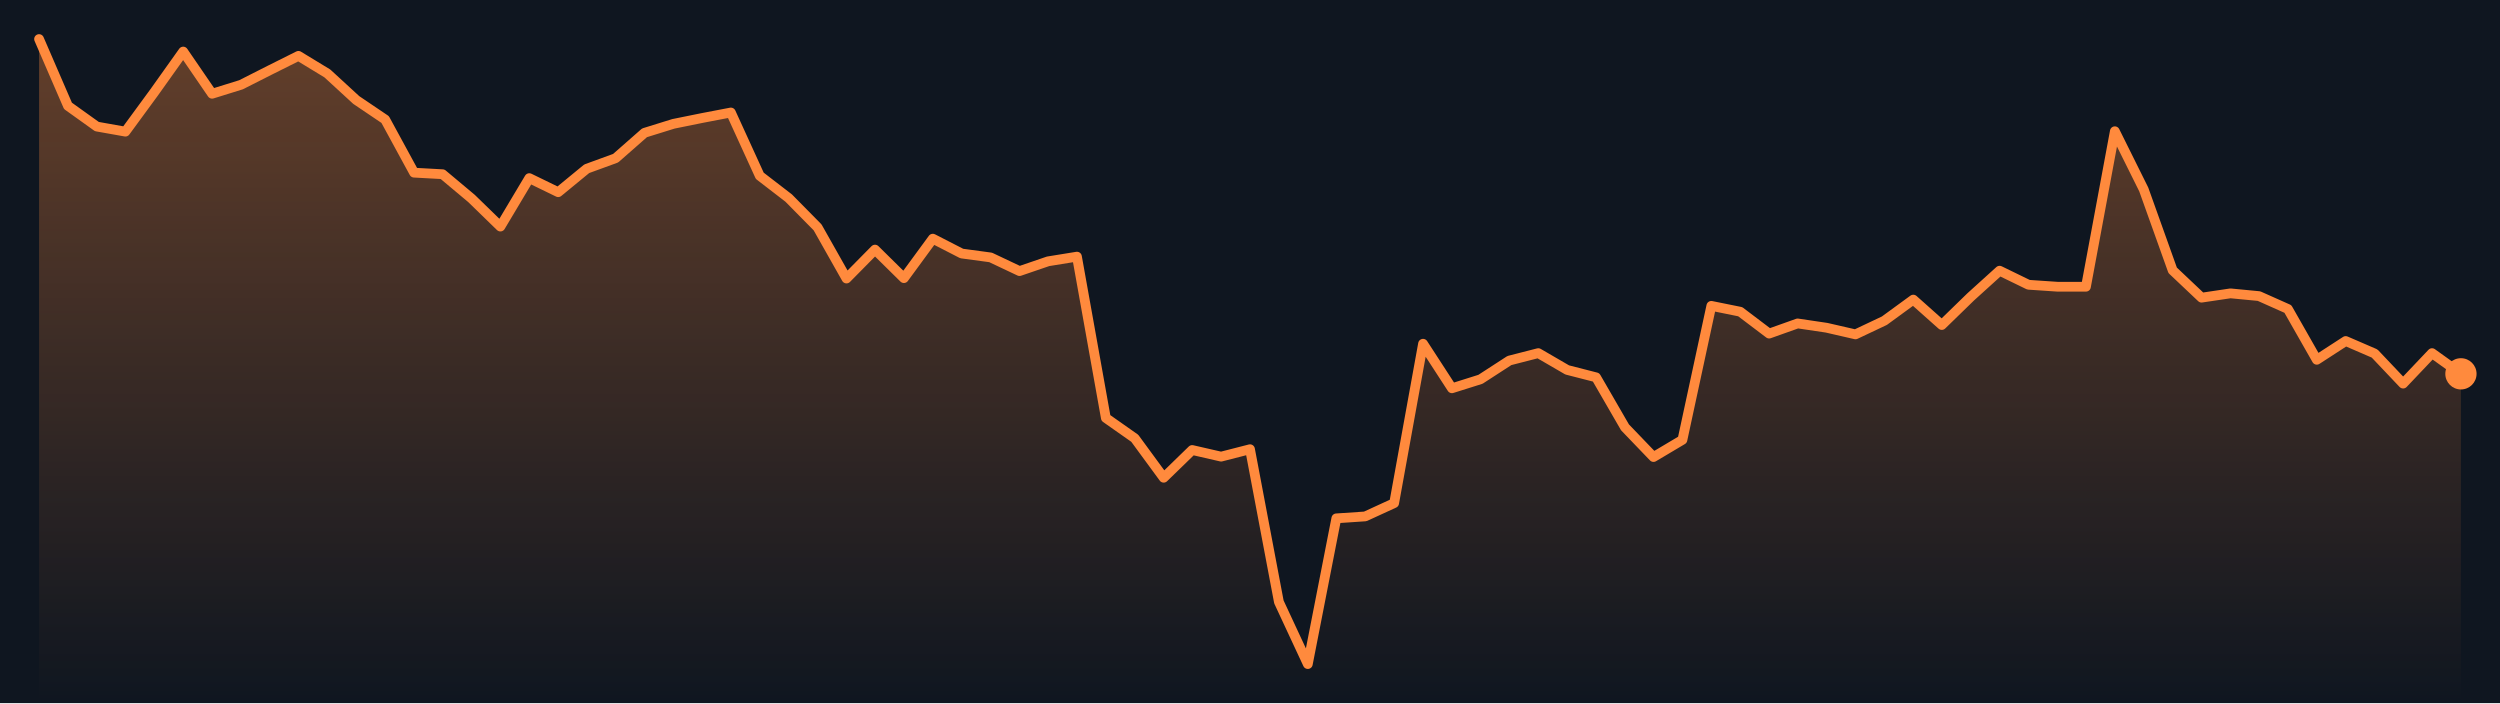
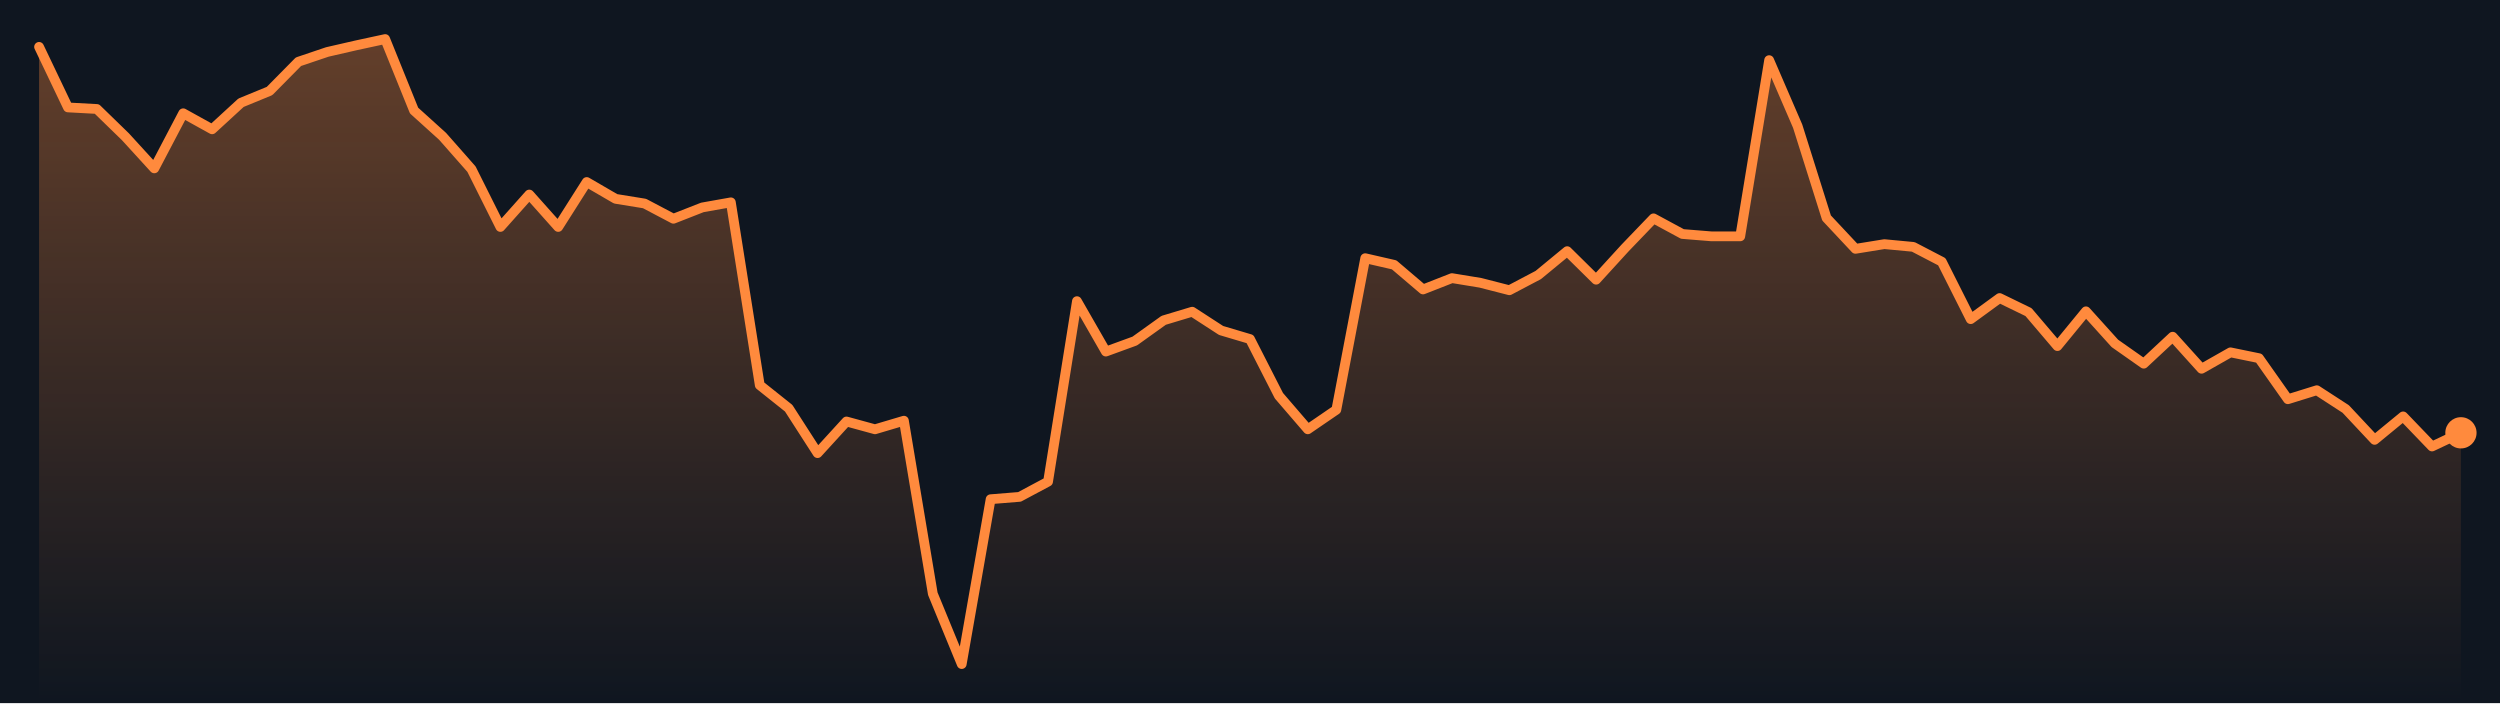
<svg xmlns="http://www.w3.org/2000/svg" viewBox="0 0 640 180" preserveAspectRatio="none" role="img" aria-label="Bitcoin price, last 7 days">
  <defs>
    <linearGradient id="g" x1="0" y1="0" x2="0" y2="1">
      <stop offset="0" stop-color="#ff8a3d" stop-opacity=".35" />
      <stop offset="1" stop-color="#ff8a3d" stop-opacity="0" />
    </linearGradient>
  </defs>
  <rect width="640" height="180" fill="#0f1620" />
-   <polygon points="10.0,180 10.0,10.0 17.4,27.1 24.8,32.4 32.1,33.7 39.5,23.6 46.9,13.2 54.3,24.0 61.7,21.7 69.0,18.0 76.4,14.3 83.8,18.8 91.2,25.6 98.6,30.6 106.0,44.2 113.3,44.6 120.7,50.8 128.1,58.0 135.5,45.6 142.9,49.2 150.2,43.2 157.6,40.5 165.0,34.0 172.4,31.7 179.8,30.2 187.1,28.8 194.5,45.0 201.9,50.7 209.3,58.2 216.7,71.3 224.0,63.9 231.4,71.2 238.8,61.1 246.2,64.9 253.6,65.9 261.0,69.4 268.3,66.9 275.7,65.7 283.1,107.0 290.5,112.2 297.9,122.3 305.2,115.2 312.6,116.9 320.0,115.0 327.4,154.1 334.8,170.0 342.1,132.7 349.5,132.2 356.9,128.8 364.3,88.0 371.7,99.4 379.0,97.1 386.4,92.3 393.8,90.4 401.2,94.7 408.6,96.6 416.0,109.4 423.3,117.0 430.7,112.6 438.1,78.3 445.5,79.8 452.9,85.4 460.2,82.8 467.6,83.9 475.0,85.6 482.4,82.1 489.8,76.7 497.1,83.2 504.5,76.0 511.9,69.3 519.3,72.9 526.7,73.4 534.0,73.4 541.4,33.6 548.8,48.5 556.2,69.2 563.6,76.2 571.0,75.1 578.3,75.8 585.7,79.1 593.1,92.1 600.5,87.3 607.9,90.5 615.2,98.2 622.6,90.4 630.0,95.7 630.0,180" fill="url(#g)" />
-   <polyline points="10.0,10.0 17.4,27.1 24.8,32.4 32.1,33.7 39.5,23.6 46.9,13.2 54.3,24.0 61.7,21.7 69.0,18.0 76.4,14.3 83.8,18.8 91.2,25.6 98.6,30.6 106.0,44.2 113.3,44.6 120.7,50.8 128.1,58.0 135.5,45.6 142.9,49.2 150.2,43.2 157.6,40.5 165.0,34.0 172.4,31.7 179.8,30.2 187.1,28.8 194.5,45.0 201.9,50.7 209.3,58.2 216.7,71.3 224.0,63.9 231.4,71.2 238.8,61.1 246.2,64.9 253.6,65.9 261.0,69.4 268.3,66.9 275.7,65.7 283.1,107.0 290.5,112.2 297.9,122.3 305.2,115.2 312.6,116.9 320.0,115.0 327.4,154.1 334.8,170.0 342.1,132.7 349.5,132.2 356.9,128.8 364.3,88.0 371.7,99.4 379.0,97.1 386.4,92.3 393.8,90.4 401.2,94.7 408.6,96.6 416.0,109.4 423.3,117.0 430.7,112.6 438.1,78.3 445.5,79.8 452.9,85.4 460.2,82.8 467.6,83.9 475.0,85.6 482.4,82.1 489.8,76.7 497.1,83.2 504.5,76.0 511.9,69.3 519.3,72.9 526.7,73.4 534.0,73.4 541.4,33.6 548.8,48.5 556.2,69.2 563.6,76.2 571.0,75.1 578.3,75.8 585.7,79.1 593.1,92.1 600.5,87.3 607.9,90.5 615.2,98.2 622.6,90.4 630.0,95.7" fill="none" stroke="#ff8a3d" stroke-width="2.5" stroke-linejoin="round" stroke-linecap="round" />
-   <circle cx="630.0" cy="95.7" r="4" fill="#ff8a3d" />
+   <polygon points="10.0,180 10.0,12.0 17.4,27.5 24.8,27.9 32.1,35.0 39.5,43.1 46.9,29.0 54.3,33.1 61.7,26.3 69.0,23.3 76.4,15.8 83.8,13.3 91.2,11.6 98.6,10.0 106.0,28.3 113.3,34.9 120.7,43.3 128.1,58.1 135.5,49.8 142.9,58.1 150.2,46.6 157.6,50.9 165.0,52.1 172.4,56.0 179.8,53.1 187.1,51.8 194.5,98.6 201.9,104.5 209.3,116.0 216.7,107.9 224.0,109.9 231.4,107.7 238.8,152.0 246.2,170.0 253.6,127.8 261.0,127.2 268.3,123.3 275.7,77.1 283.1,90.0 290.5,87.3 297.9,82.0 305.2,79.8 312.6,84.6 320.0,86.8 327.4,101.3 334.8,109.9 342.1,104.9 349.5,66.1 356.9,67.8 364.3,74.1 371.7,71.2 379.0,72.4 386.4,74.3 393.8,70.4 401.2,64.3 408.6,71.6 416.0,63.5 423.3,55.9 430.7,59.9 438.1,60.5 445.5,60.5 452.9,15.4 460.2,32.3 467.6,55.8 475.0,63.7 482.4,62.5 489.8,63.2 497.1,67.0 504.5,81.7 511.9,76.3 519.3,79.9 526.7,88.6 534.0,79.7 541.4,87.9 548.8,93.1 556.2,86.2 563.6,94.4 571.0,90.2 578.3,91.7 585.7,102.2 593.1,99.9 600.5,104.7 607.9,112.6 615.2,106.6 622.6,114.3 630.0,110.8 630.0,180" fill="url(#g)" />
+   <polyline points="10.0,12.0 17.4,27.5 24.8,27.9 32.1,35.0 39.5,43.1 46.9,29.0 54.3,33.1 61.7,26.3 69.0,23.3 76.4,15.8 83.8,13.3 91.2,11.6 98.6,10.0 106.0,28.3 113.3,34.9 120.7,43.3 128.1,58.1 135.5,49.8 142.9,58.1 150.2,46.6 157.6,50.9 165.0,52.1 172.4,56.0 179.8,53.1 187.1,51.8 194.5,98.6 201.9,104.5 209.3,116.0 216.7,107.9 224.0,109.9 231.4,107.7 238.8,152.0 246.2,170.0 253.6,127.8 261.0,127.2 268.3,123.3 275.7,77.1 283.1,90.0 290.5,87.3 297.9,82.0 305.2,79.8 312.6,84.6 320.0,86.8 327.4,101.3 334.8,109.9 342.1,104.9 349.5,66.1 356.9,67.8 364.3,74.1 371.7,71.2 379.0,72.4 386.4,74.3 393.8,70.4 401.2,64.3 408.6,71.6 416.0,63.5 423.3,55.9 430.7,59.9 438.1,60.5 445.5,60.5 452.9,15.4 460.2,32.3 467.6,55.8 475.0,63.7 482.4,62.5 489.8,63.2 497.1,67.0 504.5,81.7 511.9,76.3 519.3,79.9 526.7,88.6 534.0,79.7 541.4,87.9 548.8,93.1 556.2,86.2 563.6,94.4 571.0,90.2 578.3,91.7 585.7,102.2 593.1,99.9 600.5,104.7 607.9,112.6 615.2,106.6 622.6,114.3 630.0,110.8" fill="none" stroke="#ff8a3d" stroke-width="2.5" stroke-linejoin="round" stroke-linecap="round" />
+   <circle cx="630.0" cy="110.8" r="4" fill="#ff8a3d" />
</svg>
